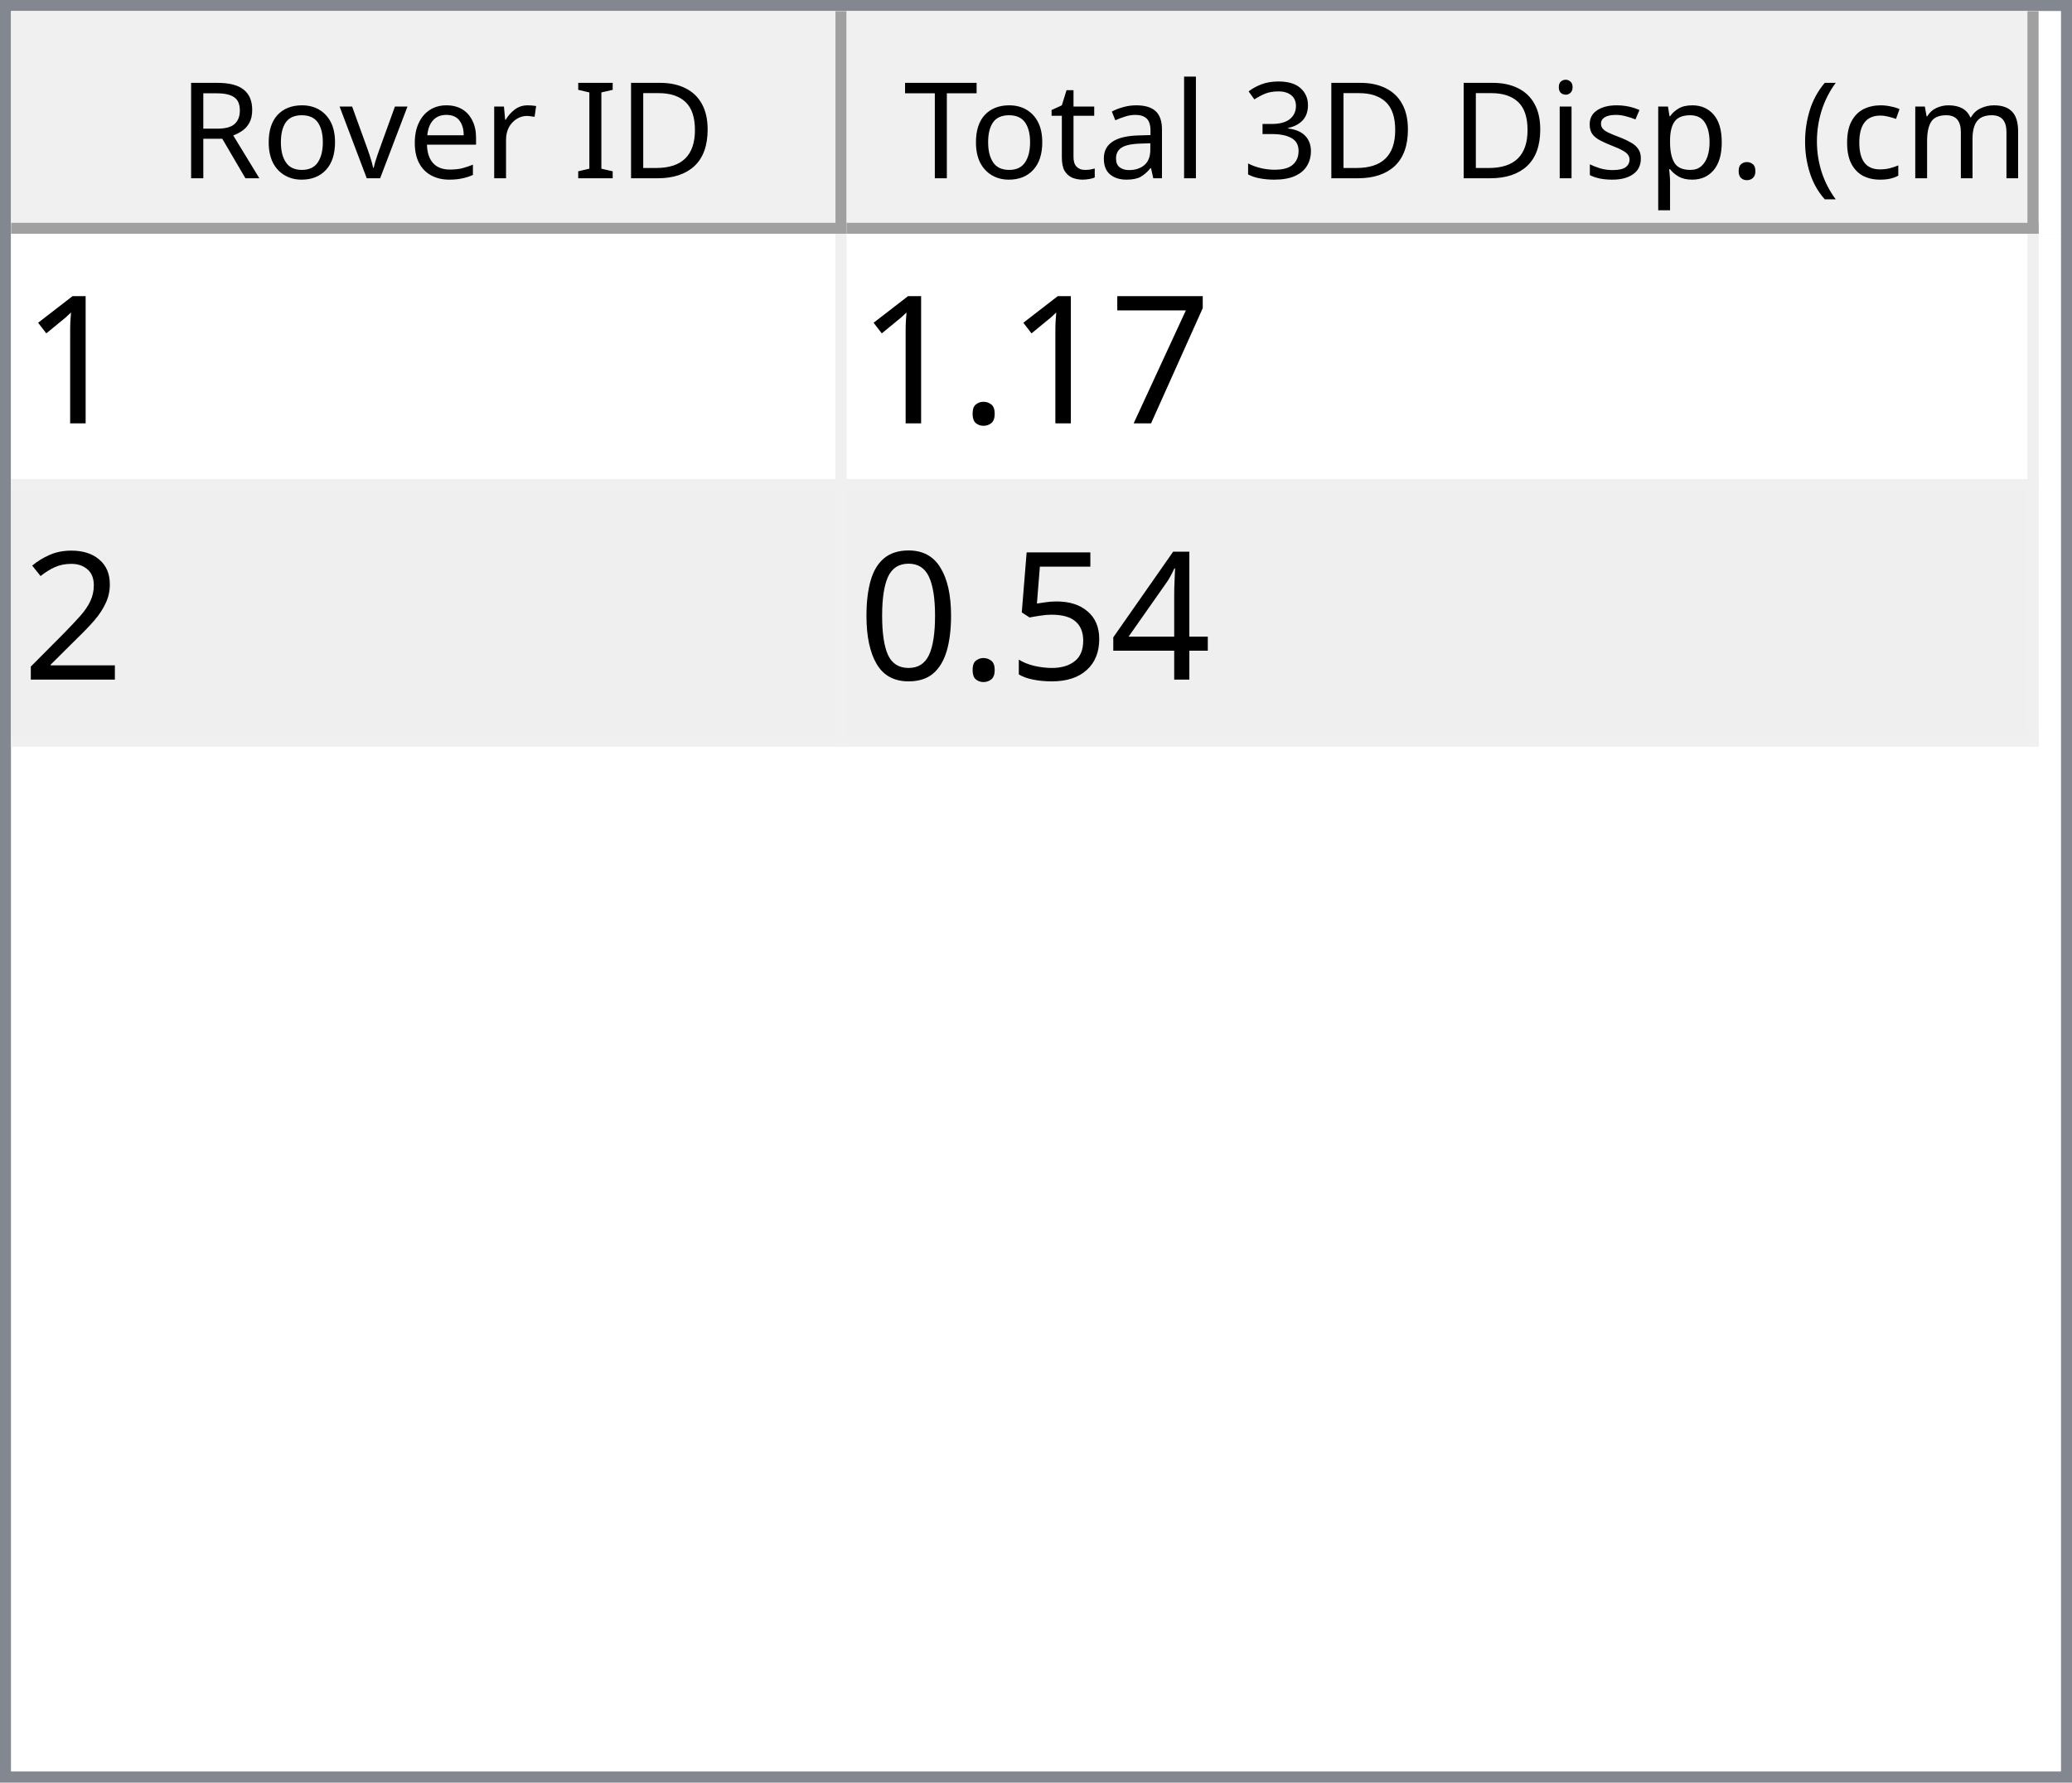
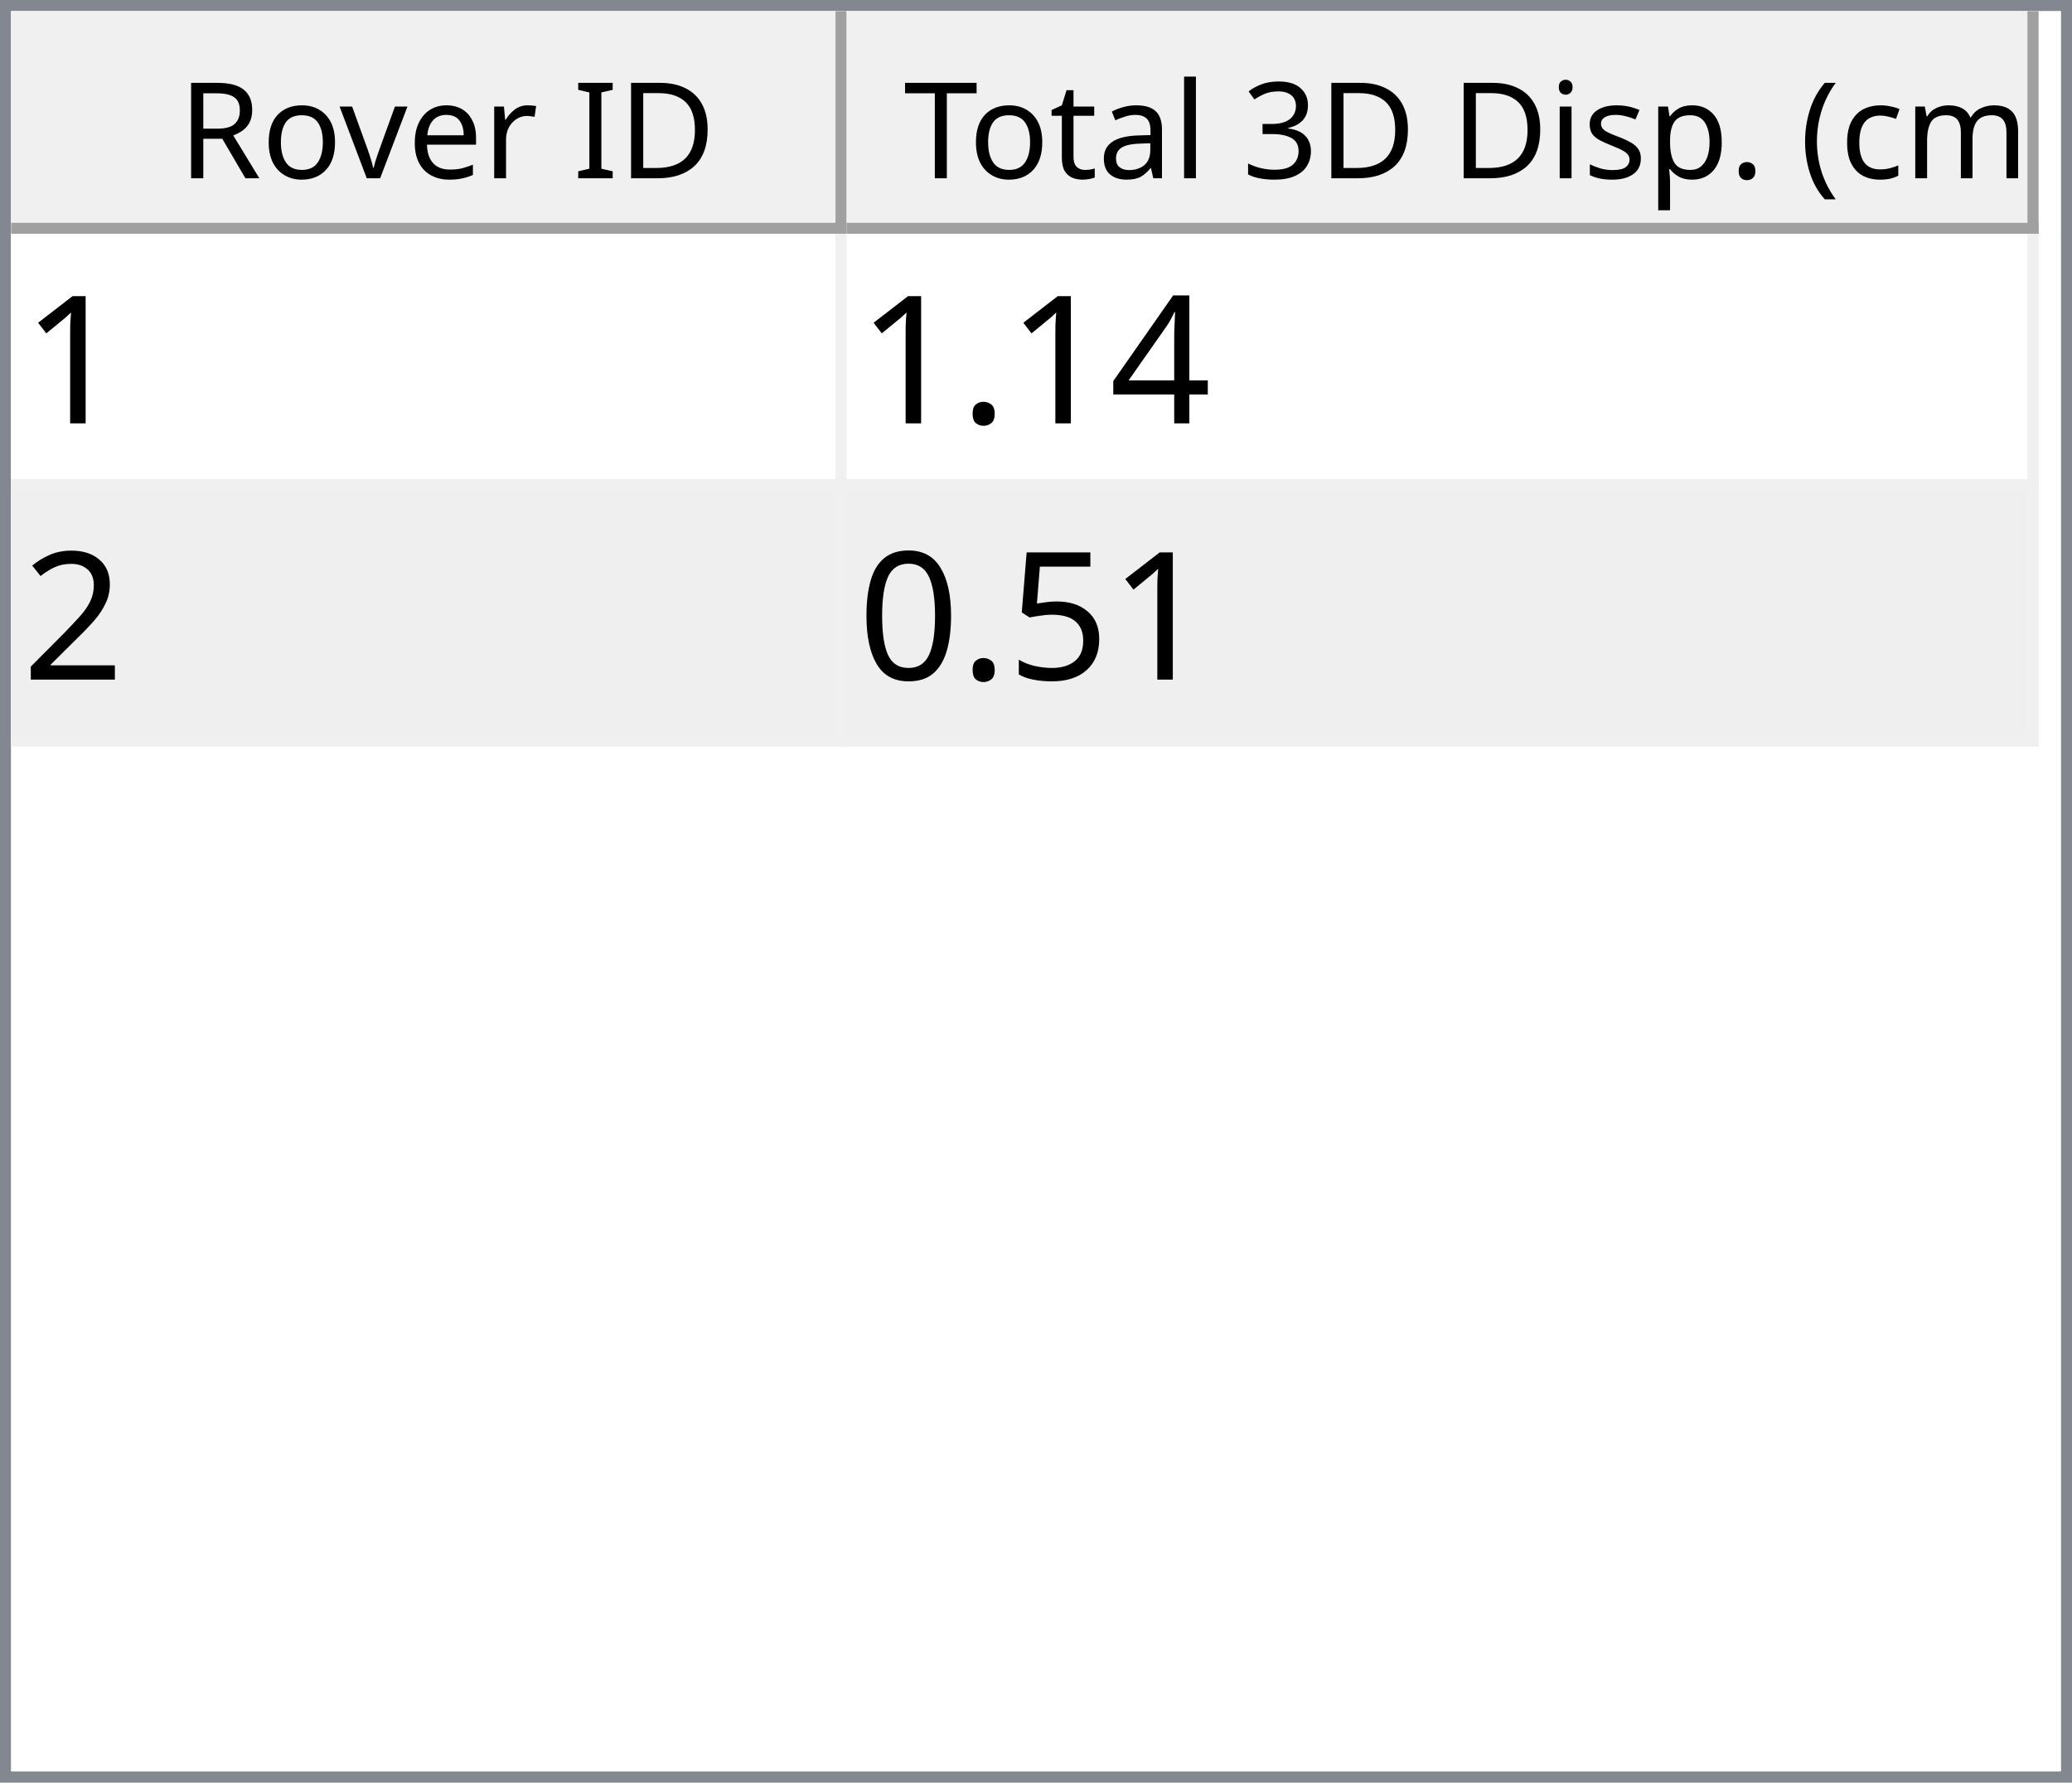
<svg xmlns="http://www.w3.org/2000/svg" style="fill-opacity:1; color-rendering:auto; color-interpolation:auto; text-rendering:auto; stroke:black; stroke-linecap:square; stroke-miterlimit:10; shape-rendering:auto; stroke-opacity:1; fill:black; stroke-dasharray:none; font-weight:normal; stroke-width:1; font-family:'Dialog'; font-style:normal; stroke-linejoin:miter; font-size:12px; stroke-dashoffset:0; image-rendering:auto;" width="186" height="160">
  <defs id="genericDefs" />
  <g>
    <defs id="defs1">
      <clipPath clipPathUnits="userSpaceOnUse" id="clipPath1">
        <path d="M0 0 L186 0 L186 160 L0 160 L0 0 Z" />
      </clipPath>
      <clipPath clipPathUnits="userSpaceOnUse" id="clipPath2">
        <path d="M0 0 L0 160 L186 160 L186 0 Z" />
      </clipPath>
      <clipPath clipPathUnits="userSpaceOnUse" id="clipPath3">
        <path d="M0 0 L0 20 L184 20 L184 0 Z" />
      </clipPath>
      <clipPath clipPathUnits="userSpaceOnUse" id="clipPath4">
        <path d="M0 0 L0 20 L75 20 L75 0 Z" />
      </clipPath>
      <clipPath clipPathUnits="userSpaceOnUse" id="clipPath5">
        <path d="M1 1 L1 19 L74 19 L74 1 Z" />
      </clipPath>
      <clipPath clipPathUnits="userSpaceOnUse" id="clipPath6">
        <path d="M0 0 L0 18 L73 18 L73 0 Z" />
      </clipPath>
      <clipPath clipPathUnits="userSpaceOnUse" id="clipPath7">
        <path d="M-0.5 -0.5 L-0.5 19.5 L74.5 19.5 L74.5 -0.5 Z" />
      </clipPath>
      <clipPath clipPathUnits="userSpaceOnUse" id="clipPath8">
        <path d="M0 0 L0 20 L107 20 L107 0 Z" />
      </clipPath>
      <clipPath clipPathUnits="userSpaceOnUse" id="clipPath9">
        <path d="M1 1 L1 19 L106 19 L106 1 Z" />
      </clipPath>
      <clipPath clipPathUnits="userSpaceOnUse" id="clipPath10">
        <path d="M0 0 L0 18 L105 18 L105 0 Z" />
      </clipPath>
      <clipPath clipPathUnits="userSpaceOnUse" id="clipPath11">
        <path d="M-0.5 -0.5 L-0.5 19.5 L106.5 19.5 L106.5 -0.5 Z" />
      </clipPath>
      <clipPath clipPathUnits="userSpaceOnUse" id="clipPath12">
        <path d="M0 0 L0 138 L184 138 L184 0 Z" />
      </clipPath>
      <clipPath clipPathUnits="userSpaceOnUse" id="clipPath13">
        <path d="M0 0 L0 46 L182 46 L182 0 Z" />
      </clipPath>
      <clipPath clipPathUnits="userSpaceOnUse" id="clipPath14">
        <path d="M-0.5 -0.5 L-0.5 45.5 L181.5 45.5 L181.5 -0.5 Z" />
      </clipPath>
      <clipPath clipPathUnits="userSpaceOnUse" id="clipPath15">
        <path d="M0 0 L0 22 L74 22 L74 0 Z" />
      </clipPath>
      <clipPath clipPathUnits="userSpaceOnUse" id="clipPath16">
        <path d="M0 0 L0 22 L106 22 L106 0 Z" />
      </clipPath>
      <font horiz-adv-x="64.551" id="font1">
        <font-face ascent="107.91" descent="25.098" units-per-em="100" style="font-style:normal; font-family:Segoe UI; font-weight:normal;" />
        <missing-glyph horiz-adv-x="64.551" d="M8.109 0 L8.109 68.266 L56.453 68.266 L56.453 0 L8.109 0 ZM15.328 7.234 L49.219 7.234 L49.219 61.031 L15.328 61.031 L15.328 7.234 Z" />
        <glyph unicode="D" horiz-adv-x="70.117" d="M9.188 0 L9.188 70.016 L28.516 70.016 Q65.531 70.016 65.531 35.891 Q65.531 19.672 55.25 9.836 Q44.969 0 27.734 0 L9.188 0 ZM17.391 62.594 L17.391 7.422 L27.828 7.422 Q41.609 7.422 49.273 14.797 Q56.938 22.172 56.938 35.688 Q56.938 62.594 28.328 62.594 L17.391 62.594 Z" />
        <glyph unicode="I" horiz-adv-x="26.611" d="M17.391 0 L9.188 0 L9.188 70.016 L17.391 70.016 L17.391 0 Z" />
        <glyph unicode=" " horiz-adv-x="27.393" d="" />
        <glyph unicode="r" horiz-adv-x="34.766" d="M34.188 41.891 Q32.078 43.5 28.125 43.5 Q23 43.5 19.555 38.672 Q16.109 33.844 16.109 25.484 L16.109 0 L8.109 0 L8.109 50 L16.109 50 L16.109 39.703 L16.312 39.703 Q18.016 44.969 21.531 47.922 Q25.047 50.875 29.391 50.875 Q32.516 50.875 34.188 50.203 L34.188 41.891 Z" />
        <glyph unicode="e" horiz-adv-x="52.295" d="M48.297 23 L12.984 23 Q13.188 14.656 17.484 10.109 Q21.781 5.562 29.297 5.562 Q37.75 5.562 44.828 11.141 L44.828 3.609 Q38.234 -1.172 27.391 -1.172 Q16.797 -1.172 10.742 5.641 Q4.688 12.453 4.688 24.812 Q4.688 36.469 11.305 43.82 Q17.922 51.172 27.734 51.172 Q37.547 51.172 42.922 44.828 Q48.297 38.484 48.297 27.203 L48.297 23 ZM40.094 29.781 Q40.047 36.719 36.75 40.578 Q33.453 44.438 27.594 44.438 Q21.922 44.438 17.969 40.383 Q14.016 36.328 13.094 29.781 L40.094 29.781 Z" />
        <glyph unicode="v" horiz-adv-x="47.9" d="M47.406 50 L27.484 0 L19.625 0 L0.688 50 L9.469 50 L22.172 13.672 Q23.578 9.672 23.922 6.688 L24.125 6.688 Q24.609 10.453 25.688 13.484 L38.969 50 L47.406 50 Z" />
        <glyph unicode="o" horiz-adv-x="58.594" d="M29 -1.172 Q17.922 -1.172 11.305 5.836 Q4.688 12.844 4.688 24.422 Q4.688 37.016 11.57 44.094 Q18.453 51.172 30.172 51.172 Q41.359 51.172 47.633 44.289 Q53.906 37.406 53.906 25.203 Q53.906 13.234 47.141 6.031 Q40.375 -1.172 29 -1.172 ZM29.594 44.438 Q21.875 44.438 17.383 39.188 Q12.891 33.938 12.891 24.703 Q12.891 15.828 17.43 10.695 Q21.969 5.562 29.594 5.562 Q37.359 5.562 41.531 10.594 Q45.703 15.625 45.703 24.906 Q45.703 34.281 41.531 39.359 Q37.359 44.438 29.594 44.438 Z" />
        <glyph unicode="R" horiz-adv-x="59.814" d="M59.375 0 L49.609 0 L37.891 19.625 Q36.281 22.359 34.766 24.289 Q33.25 26.219 31.664 27.438 Q30.078 28.656 28.25 29.219 Q26.422 29.781 24.125 29.781 L17.391 29.781 L17.391 0 L9.188 0 L9.188 70.016 L30.078 70.016 Q34.672 70.016 38.555 68.867 Q42.438 67.719 45.289 65.375 Q48.141 63.031 49.758 59.547 Q51.375 56.062 51.375 51.375 Q51.375 47.703 50.273 44.656 Q49.172 41.609 47.148 39.211 Q45.125 36.812 42.266 35.133 Q39.406 33.453 35.844 32.516 L35.844 32.328 Q37.594 31.547 38.891 30.547 Q40.188 29.547 41.359 28.18 Q42.531 26.812 43.68 25.078 Q44.828 23.344 46.234 21.047 L59.375 0 ZM17.391 62.594 L17.391 37.203 L28.516 37.203 Q31.594 37.203 34.203 38.133 Q36.812 39.062 38.719 40.797 Q40.625 42.531 41.703 45.047 Q42.781 47.562 42.781 50.688 Q42.781 56.297 39.141 59.445 Q35.5 62.594 28.609 62.594 L17.391 62.594 Z" />
        <glyph unicode=")" horiz-adv-x="30.176" d="M8.297 -15.922 L1.172 -15.922 Q16.406 2.344 16.406 26.812 Q16.406 51.469 1.078 70.016 L8.297 70.016 Q23.531 52.156 23.531 26.703 Q23.531 1.375 8.297 -15.922 Z" />
        <glyph unicode="m" horiz-adv-x="86.133" d="M79.109 0 L71.094 0 L71.094 28.719 Q71.094 37.016 68.531 40.727 Q65.969 44.438 59.906 44.438 Q54.781 44.438 51.195 39.75 Q47.609 35.062 47.609 28.516 L47.609 0 L39.594 0 L39.594 29.688 Q39.594 44.438 28.219 44.438 Q22.953 44.438 19.531 40.016 Q16.109 35.594 16.109 28.516 L16.109 0 L8.109 0 L8.109 50 L16.109 50 L16.109 42.094 L16.312 42.094 Q21.625 51.172 31.844 51.172 Q36.969 51.172 40.773 48.312 Q44.578 45.453 46 40.828 Q51.562 51.172 62.594 51.172 Q79.109 51.172 79.109 30.812 L79.109 0 Z" />
        <glyph unicode="c" horiz-adv-x="46.191" d="M42.188 2.297 Q36.422 -1.172 28.516 -1.172 Q17.828 -1.172 11.258 5.789 Q4.688 12.75 4.688 23.828 Q4.688 36.188 11.766 43.68 Q18.844 51.172 30.672 51.172 Q37.25 51.172 42.281 48.734 L42.281 40.531 Q36.719 44.438 30.375 44.438 Q22.703 44.438 17.797 38.945 Q12.891 33.453 12.891 24.516 Q12.891 15.719 17.508 10.641 Q22.125 5.562 29.891 5.562 Q36.422 5.562 42.188 9.906 L42.188 2.297 Z" />
        <glyph unicode="(" horiz-adv-x="30.176" d="M29.109 -15.922 L21.969 -15.922 Q6.844 1.375 6.844 26.703 Q6.844 52.156 21.969 70.016 L29.203 70.016 Q13.875 51.469 13.875 26.812 Q13.875 2.344 29.109 -15.922 Z" />
        <glyph unicode="." horiz-adv-x="21.68" d="M10.891 -1.078 Q8.641 -1.078 7.055 0.539 Q5.469 2.156 5.469 4.391 Q5.469 6.641 7.055 8.273 Q8.641 9.906 10.891 9.906 Q13.188 9.906 14.797 8.273 Q16.406 6.641 16.406 4.391 Q16.406 2.156 14.797 0.539 Q13.188 -1.078 10.891 -1.078 Z" />
        <glyph unicode="p" horiz-adv-x="58.789" d="M16.312 7.234 L16.109 7.234 L16.109 -23 L8.109 -23 L8.109 50 L16.109 50 L16.109 41.219 L16.312 41.219 Q22.219 51.172 33.594 51.172 Q43.266 51.172 48.688 44.461 Q54.109 37.75 54.109 26.469 Q54.109 13.922 48 6.375 Q41.891 -1.172 31.297 -1.172 Q21.578 -1.172 16.312 7.234 ZM16.109 27.391 L16.109 20.406 Q16.109 14.203 20.141 9.883 Q24.172 5.562 30.375 5.562 Q37.641 5.562 41.773 11.133 Q45.906 16.703 45.906 26.609 Q45.906 34.969 42.047 39.703 Q38.188 44.438 31.594 44.438 Q24.609 44.438 20.359 39.578 Q16.109 34.719 16.109 27.391 Z" />
        <glyph unicode="s" horiz-adv-x="42.432" d="M5.078 1.812 L5.078 10.406 Q11.625 5.562 19.484 5.562 Q30.031 5.562 30.031 12.594 Q30.031 14.594 29.125 15.992 Q28.219 17.391 26.68 18.461 Q25.141 19.531 23.07 20.383 Q21 21.234 18.609 22.172 Q15.281 23.484 12.766 24.828 Q10.25 26.172 8.57 27.859 Q6.891 29.547 6.031 31.695 Q5.172 33.844 5.172 36.719 Q5.172 40.234 6.789 42.945 Q8.406 45.656 11.086 47.484 Q13.766 49.312 17.211 50.242 Q20.656 51.172 24.312 51.172 Q30.812 51.172 35.938 48.922 L35.938 40.828 Q30.422 44.438 23.25 44.438 Q21 44.438 19.195 43.922 Q17.391 43.406 16.094 42.477 Q14.797 41.547 14.086 40.258 Q13.375 38.969 13.375 37.406 Q13.375 35.453 14.086 34.133 Q14.797 32.812 16.164 31.789 Q17.531 30.766 19.484 29.938 Q21.438 29.109 23.922 28.125 Q27.25 26.859 29.883 25.516 Q32.516 24.172 34.375 22.484 Q36.234 20.797 37.234 18.602 Q38.234 16.406 38.234 13.375 Q38.234 9.672 36.602 6.938 Q34.969 4.203 32.234 2.398 Q29.5 0.594 25.93 -0.289 Q22.359 -1.172 18.453 -1.172 Q10.75 -1.172 5.078 1.812 Z" />
        <glyph unicode="i" horiz-adv-x="24.219" d="M12.203 62.703 Q10.062 62.703 8.547 64.164 Q7.031 65.625 7.031 67.875 Q7.031 70.125 8.547 71.609 Q10.062 73.094 12.203 73.094 Q14.406 73.094 15.945 71.609 Q17.484 70.125 17.484 67.875 Q17.484 65.719 15.945 64.211 Q14.406 62.703 12.203 62.703 ZM16.109 0 L8.109 0 L8.109 50 L16.109 50 L16.109 0 Z" />
        <glyph unicode="3" horiz-adv-x="53.906" d="M46.531 19.828 Q46.531 15.094 44.75 11.211 Q42.969 7.328 39.719 4.57 Q36.469 1.812 31.93 0.297 Q27.391 -1.219 21.922 -1.219 Q11.922 -1.219 6 2.594 L6 11.188 Q13.094 5.609 22.219 5.609 Q25.875 5.609 28.828 6.539 Q31.781 7.469 33.906 9.227 Q36.031 10.984 37.18 13.477 Q38.328 15.969 38.328 19.094 Q38.328 32.812 18.797 32.812 L12.984 32.812 L12.984 39.594 L18.5 39.594 Q35.797 39.594 35.797 52.484 Q35.797 64.406 22.609 64.406 Q15.188 64.406 8.688 59.422 L8.688 67.188 Q15.375 71.188 24.609 71.188 Q29 71.188 32.57 69.969 Q36.141 68.75 38.68 66.555 Q41.219 64.359 42.609 61.281 Q44 58.203 44 54.5 Q44 40.672 30.031 36.719 L30.031 36.531 Q33.594 36.141 36.625 34.797 Q39.656 33.453 41.852 31.305 Q44.047 29.156 45.289 26.25 Q46.531 23.344 46.531 19.828 Z" />
        <glyph unicode="l" horiz-adv-x="24.219" d="M16.109 0 L8.109 0 L8.109 74.031 L16.109 74.031 L16.109 0 Z" />
        <glyph unicode="a" horiz-adv-x="50.879" d="M43.891 0 L35.891 0 L35.891 7.812 L35.688 7.812 Q30.469 -1.172 20.312 -1.172 Q12.844 -1.172 8.617 2.781 Q4.391 6.734 4.391 13.281 Q4.391 27.297 20.906 29.594 L35.891 31.688 Q35.891 44.438 25.594 44.438 Q16.547 44.438 9.281 38.281 L9.281 46.484 Q16.656 51.172 26.266 51.172 Q43.891 51.172 43.891 32.516 L43.891 0 ZM35.891 25.297 L23.828 23.641 Q18.266 22.859 15.43 20.875 Q12.594 18.891 12.594 13.875 Q12.594 10.203 15.211 7.883 Q17.828 5.562 22.172 5.562 Q28.125 5.562 32.008 9.742 Q35.891 13.922 35.891 20.312 L35.891 25.297 Z" />
        <glyph unicode="t" horiz-adv-x="33.887" d="M31.297 0.484 Q28.469 -1.078 23.828 -1.078 Q10.688 -1.078 10.688 13.578 L10.688 43.172 L2.094 43.172 L2.094 50 L10.688 50 L10.688 62.203 L18.703 64.797 L18.703 50 L31.297 50 L31.297 43.172 L18.703 43.172 L18.703 14.984 Q18.703 9.969 20.414 7.82 Q22.125 5.672 26.078 5.672 Q29.109 5.672 31.297 7.328 L31.297 0.484 Z" />
        <glyph unicode="T" horiz-adv-x="52.393" d="M50.594 62.594 L30.375 62.594 L30.375 0 L22.172 0 L22.172 62.594 L2 62.594 L2 70.016 L50.594 70.016 L50.594 62.594 Z" />
      </font>
      <font horiz-adv-x="75.0" id="font2">
        <font-face ascent="100.537" descent="21.973" units-per-em="100" style="font-style:normal; font-family:sans-serif; font-weight:normal;" />
        <missing-glyph horiz-adv-x="75.0" d="M12.5 0 L12.5 62.5 L62.5 62.5 L62.5 0 L12.5 0 ZM14.062 1.562 L60.938 1.562 L60.938 60.938 L14.062 60.938 L14.062 1.562 Z" />
        <glyph unicode="1" horiz-adv-x="55.615" d="M37.25 0 L28.469 0 L28.469 56 Q25.297 52.984 20.141 49.953 Q14.984 46.922 10.891 45.406 L10.891 53.906 Q18.266 57.375 23.781 62.305 Q29.297 67.234 31.594 71.875 L37.25 71.875 L37.25 0 Z" />
-         <glyph unicode="7" horiz-adv-x="55.615" d="M4.734 62.203 L4.734 70.656 L51.078 70.656 L51.078 63.812 Q44.234 56.547 37.523 44.484 Q30.812 32.422 27.156 19.672 Q24.516 10.688 23.781 0 L14.75 0 Q14.891 8.453 18.062 20.414 Q21.234 32.375 27.172 43.484 Q33.109 54.594 39.797 62.203 L4.734 62.203 Z" />
+         <glyph unicode="4" horiz-adv-x="55.615" d="M32.328 0 L32.328 17.141 L1.266 17.141 L1.266 25.203 L33.938 71.578 L41.109 71.578 L41.109 25.203 L50.781 25.203 L50.781 17.141 L41.109 17.141 L41.109 0 L32.328 0 ZM32.328 25.203 L32.328 57.469 L9.906 25.203 L32.328 25.203 Z" />
        <glyph unicode="." horiz-adv-x="27.783" d="M9.078 0 L9.078 10.016 L19.094 10.016 L19.094 0 L9.078 0 Z" />
        <glyph unicode="2" horiz-adv-x="55.615" d="M50.344 8.453 L50.344 0 L3.031 0 Q2.938 3.172 4.047 6.109 Q5.859 10.938 9.836 15.625 Q13.812 20.312 21.344 26.469 Q33.016 36.031 37.117 41.625 Q41.219 47.219 41.219 52.203 Q41.219 57.422 37.477 61.008 Q33.734 64.594 27.734 64.594 Q21.391 64.594 17.578 60.789 Q13.766 56.984 13.719 50.25 L4.688 51.172 Q5.609 61.281 11.664 66.578 Q17.719 71.875 27.938 71.875 Q38.234 71.875 44.242 66.164 Q50.25 60.453 50.25 52 Q50.25 47.703 48.492 43.555 Q46.734 39.406 42.656 34.812 Q38.578 30.219 29.109 22.219 Q21.188 15.578 18.945 13.211 Q16.703 10.844 15.234 8.453 L50.344 8.453 Z" />
-         <glyph unicode="4" horiz-adv-x="55.615" d="M32.328 0 L32.328 17.141 L1.266 17.141 L1.266 25.203 L33.938 71.578 L41.109 71.578 L41.109 25.203 L50.781 25.203 L50.781 17.141 L41.109 17.141 L41.109 0 L32.328 0 ZM32.328 25.203 L32.328 57.469 L9.906 25.203 L32.328 25.203 Z" />
        <glyph unicode="5" horiz-adv-x="55.615" d="M4.156 18.75 L13.375 19.531 Q14.406 12.797 18.141 9.398 Q21.875 6 27.156 6 Q33.5 6 37.891 10.789 Q42.281 15.578 42.281 23.484 Q42.281 31 38.062 35.352 Q33.844 39.703 27 39.703 Q22.75 39.703 19.336 37.773 Q15.922 35.844 13.969 32.766 L5.719 33.844 L12.641 70.609 L48.25 70.609 L48.25 62.203 L19.672 62.203 L15.828 42.969 Q22.266 47.469 29.344 47.469 Q38.719 47.469 45.164 40.969 Q51.609 34.469 51.609 24.266 Q51.609 14.547 45.953 7.469 Q39.062 -1.219 27.156 -1.219 Q17.391 -1.219 11.211 4.25 Q5.031 9.719 4.156 18.75 Z" />
        <glyph unicode="0" horiz-adv-x="55.615" d="M4.156 35.297 Q4.156 48 6.766 55.742 Q9.375 63.484 14.523 67.68 Q19.672 71.875 27.484 71.875 Q33.25 71.875 37.594 69.555 Q41.938 67.234 44.773 62.867 Q47.609 58.5 49.219 52.227 Q50.828 45.953 50.828 35.297 Q50.828 22.703 48.242 14.969 Q45.656 7.234 40.508 3.008 Q35.359 -1.219 27.484 -1.219 Q17.141 -1.219 11.234 6.203 Q4.156 15.141 4.156 35.297 ZM13.188 35.297 Q13.188 17.672 17.312 11.836 Q21.438 6 27.484 6 Q33.547 6 37.672 11.859 Q41.797 17.719 41.797 35.297 Q41.797 52.984 37.672 58.789 Q33.547 64.594 27.391 64.594 Q21.344 64.594 17.719 59.469 Q13.188 52.938 13.188 35.297 Z" />
      </font>
    </defs>
    <g style="fill:white; stroke:white;">
      <rect x="0" y="0" width="186" style="clip-path:url(#clipPath1); stroke:none;" height="160" />
    </g>
    <g style="fill:white; text-rendering:optimizeSpeed; color-rendering:optimizeSpeed; image-rendering:optimizeSpeed; shape-rendering:crispEdges; stroke:white; color-interpolation:sRGB;">
      <rect x="0" width="186" height="160" y="0" style="stroke:none;" />
      <path style="stroke:none;" d="M0 160 L186 160 L186 0 L0 0 Z" />
    </g>
    <g style="fill:rgb(240,240,240); font-family:'Segoe UI'; stroke:rgb(240,240,240);">
      <rect x="0" y="0" width="186" style="clip-path:url(#clipPath2); stroke:none;" height="160" />
    </g>
    <g style="fill:rgb(130,135,144); font-family:'Segoe UI'; stroke:rgb(130,135,144);">
      <path d="M0 0 L186 0 L186 160 L0 160 L0 0 ZM1 1 L185 1 L185 159 L1 159 L1 1 Z" style="fill-rule:evenodd; clip-path:url(#clipPath2); stroke:none;" />
    </g>
    <g style="fill:white; font-family:'Segoe UI'; stroke:white;" transform="translate(1,1)">
      <rect x="0" y="0" width="184" style="clip-path:url(#clipPath3); stroke:none;" height="20" />
    </g>
    <g style="fill:rgb(240,240,240); font-family:'Segoe UI'; stroke:rgb(240,240,240);" transform="translate(1,1)">
      <rect x="0" y="0" width="75" style="clip-path:url(#clipPath4); stroke:none;" height="20" />
    </g>
    <g style="font-family:'Segoe UI';" transform="translate(2,2)">
      <text x="14" xml:space="preserve" y="14" style="clip-path:url(#clipPath6); stroke:none;">Rover ID</text>
    </g>
    <g style="fill:rgb(160,160,160); font-family:'Segoe UI'; stroke:rgb(160,160,160); stroke-linejoin:bevel;" transform="translate(1.5,1.5)">
      <line x1="74" x2="74" y1="0" style="fill:none; clip-path:url(#clipPath7);" y2="19" />
    </g>
    <g style="fill:rgb(160,160,160); font-family:'Segoe UI'; stroke:rgb(160,160,160); stroke-linejoin:bevel;" transform="matrix(1,0,0,1,1,1) translate(0.5,0.5)">
      <line x1="0" x2="74" y1="19" style="fill:none; clip-path:url(#clipPath7);" y2="19" />
    </g>
    <g style="fill:rgb(240,240,240); font-family:'Segoe UI'; stroke:rgb(240,240,240);" transform="translate(76,1)">
      <rect x="0" y="0" width="107" style="clip-path:url(#clipPath8); stroke:none;" height="20" />
    </g>
    <g style="font-family:'Segoe UI';" transform="translate(77,2)">
      <text x="1" xml:space="preserve" y="14" style="clip-path:url(#clipPath10); stroke:none;"> Total 3D Disp. (cm)</text>
    </g>
    <g style="fill:rgb(160,160,160); font-family:'Segoe UI'; stroke:rgb(160,160,160); stroke-linejoin:bevel;" transform="translate(76.5,1.5)">
      <line x1="106" x2="106" y1="0" style="fill:none; clip-path:url(#clipPath11);" y2="19" />
    </g>
    <g style="fill:rgb(160,160,160); font-family:'Segoe UI'; stroke:rgb(160,160,160); stroke-linejoin:bevel;" transform="matrix(1,0,0,1,76,1) translate(0.5,0.5)">
      <line x1="0" x2="106" y1="19" style="fill:none; clip-path:url(#clipPath11);" y2="19" />
    </g>
    <g style="fill:white; font-family:'Segoe UI'; stroke:white;" transform="translate(1,21)">
      <rect x="0" y="0" width="184" style="clip-path:url(#clipPath12); stroke:none;" height="138" />
    </g>
    <g style="fill:rgb(240,240,240); font-size:16px; font-family:sans-serif; stroke:rgb(240,240,240);" transform="translate(1,21)">
      <rect x="0" y="0" width="182" style="clip-path:url(#clipPath13); stroke:none;" height="46" />
      <line transform="translate(0.5,0.5)" x1="0" x2="181" y1="22" style="clip-path:url(#clipPath14); fill:none; stroke-linejoin:bevel;" y2="22" />
    </g>
    <g transform="matrix(1,0,0,1,1,21) translate(0.5,0.5)" style="fill:rgb(240,240,240); font-size:16px; font-family:sans-serif; stroke:rgb(240,240,240); stroke-linejoin:bevel;">
      <line x1="0" x2="181" y1="45" style="fill:none; clip-path:url(#clipPath14);" y2="45" />
    </g>
    <g transform="matrix(1,0,0,1,1,21) translate(0.5,0.5)" style="fill:rgb(240,240,240); font-size:16px; font-family:sans-serif; stroke:rgb(240,240,240); stroke-linejoin:bevel;">
      <line x1="74" x2="74" y1="0" style="fill:none; clip-path:url(#clipPath14);" y2="45" />
    </g>
    <g transform="matrix(1,0,0,1,1,21) translate(0.5,0.5)" style="fill:rgb(240,240,240); font-size:16px; font-family:sans-serif; stroke:rgb(240,240,240); stroke-linejoin:bevel;">
      <line x1="181" x2="181" y1="0" style="fill:none; clip-path:url(#clipPath14);" y2="45" />
    </g>
    <g style="fill:white; font-size:16px; font-family:sans-serif; stroke:white;" transform="matrix(1,0,0,1,1,21)">
      <rect x="0" y="0" width="74" style="clip-path:url(#clipPath15); stroke:none;" height="22" />
      <text x="1" y="17" style="fill:black; clip-path:url(#clipPath15); stroke:none;" xml:space="preserve">1</text>
    </g>
    <g style="fill:white; font-size:16px; font-family:sans-serif; stroke:white;" transform="matrix(1,0,0,1,1,21) translate(75,0)">
      <rect x="0" y="0" width="106" style="clip-path:url(#clipPath16); stroke:none;" height="22" />
-       <text x="1" y="17" style="fill:black; clip-path:url(#clipPath16); stroke:none;" xml:space="preserve">1.17</text>
+       <text x="1" y="17" style="fill:black; clip-path:url(#clipPath16); stroke:none;" xml:space="preserve">1.14</text>
    </g>
    <g style="fill:rgb(239,239,239); font-size:16px; font-family:sans-serif; stroke:rgb(239,239,239);" transform="matrix(1,0,0,1,1,21) translate(0,23)">
      <rect x="0" y="0" width="74" style="clip-path:url(#clipPath15); stroke:none;" height="22" />
      <text x="1" y="17" style="fill:black; clip-path:url(#clipPath15); stroke:none;" xml:space="preserve">2</text>
    </g>
    <g style="fill:rgb(239,239,239); font-size:16px; font-family:sans-serif; stroke:rgb(239,239,239);" transform="matrix(1,0,0,1,1,21) translate(75,23)">
      <rect x="0" y="0" width="106" style="clip-path:url(#clipPath16); stroke:none;" height="22" />
-       <text x="1" y="17" style="fill:black; clip-path:url(#clipPath16); stroke:none;" xml:space="preserve">0.54</text>
+       <text x="1" y="17" style="fill:black; clip-path:url(#clipPath16); stroke:none;" xml:space="preserve">0.51</text>
    </g>
  </g>
</svg>
